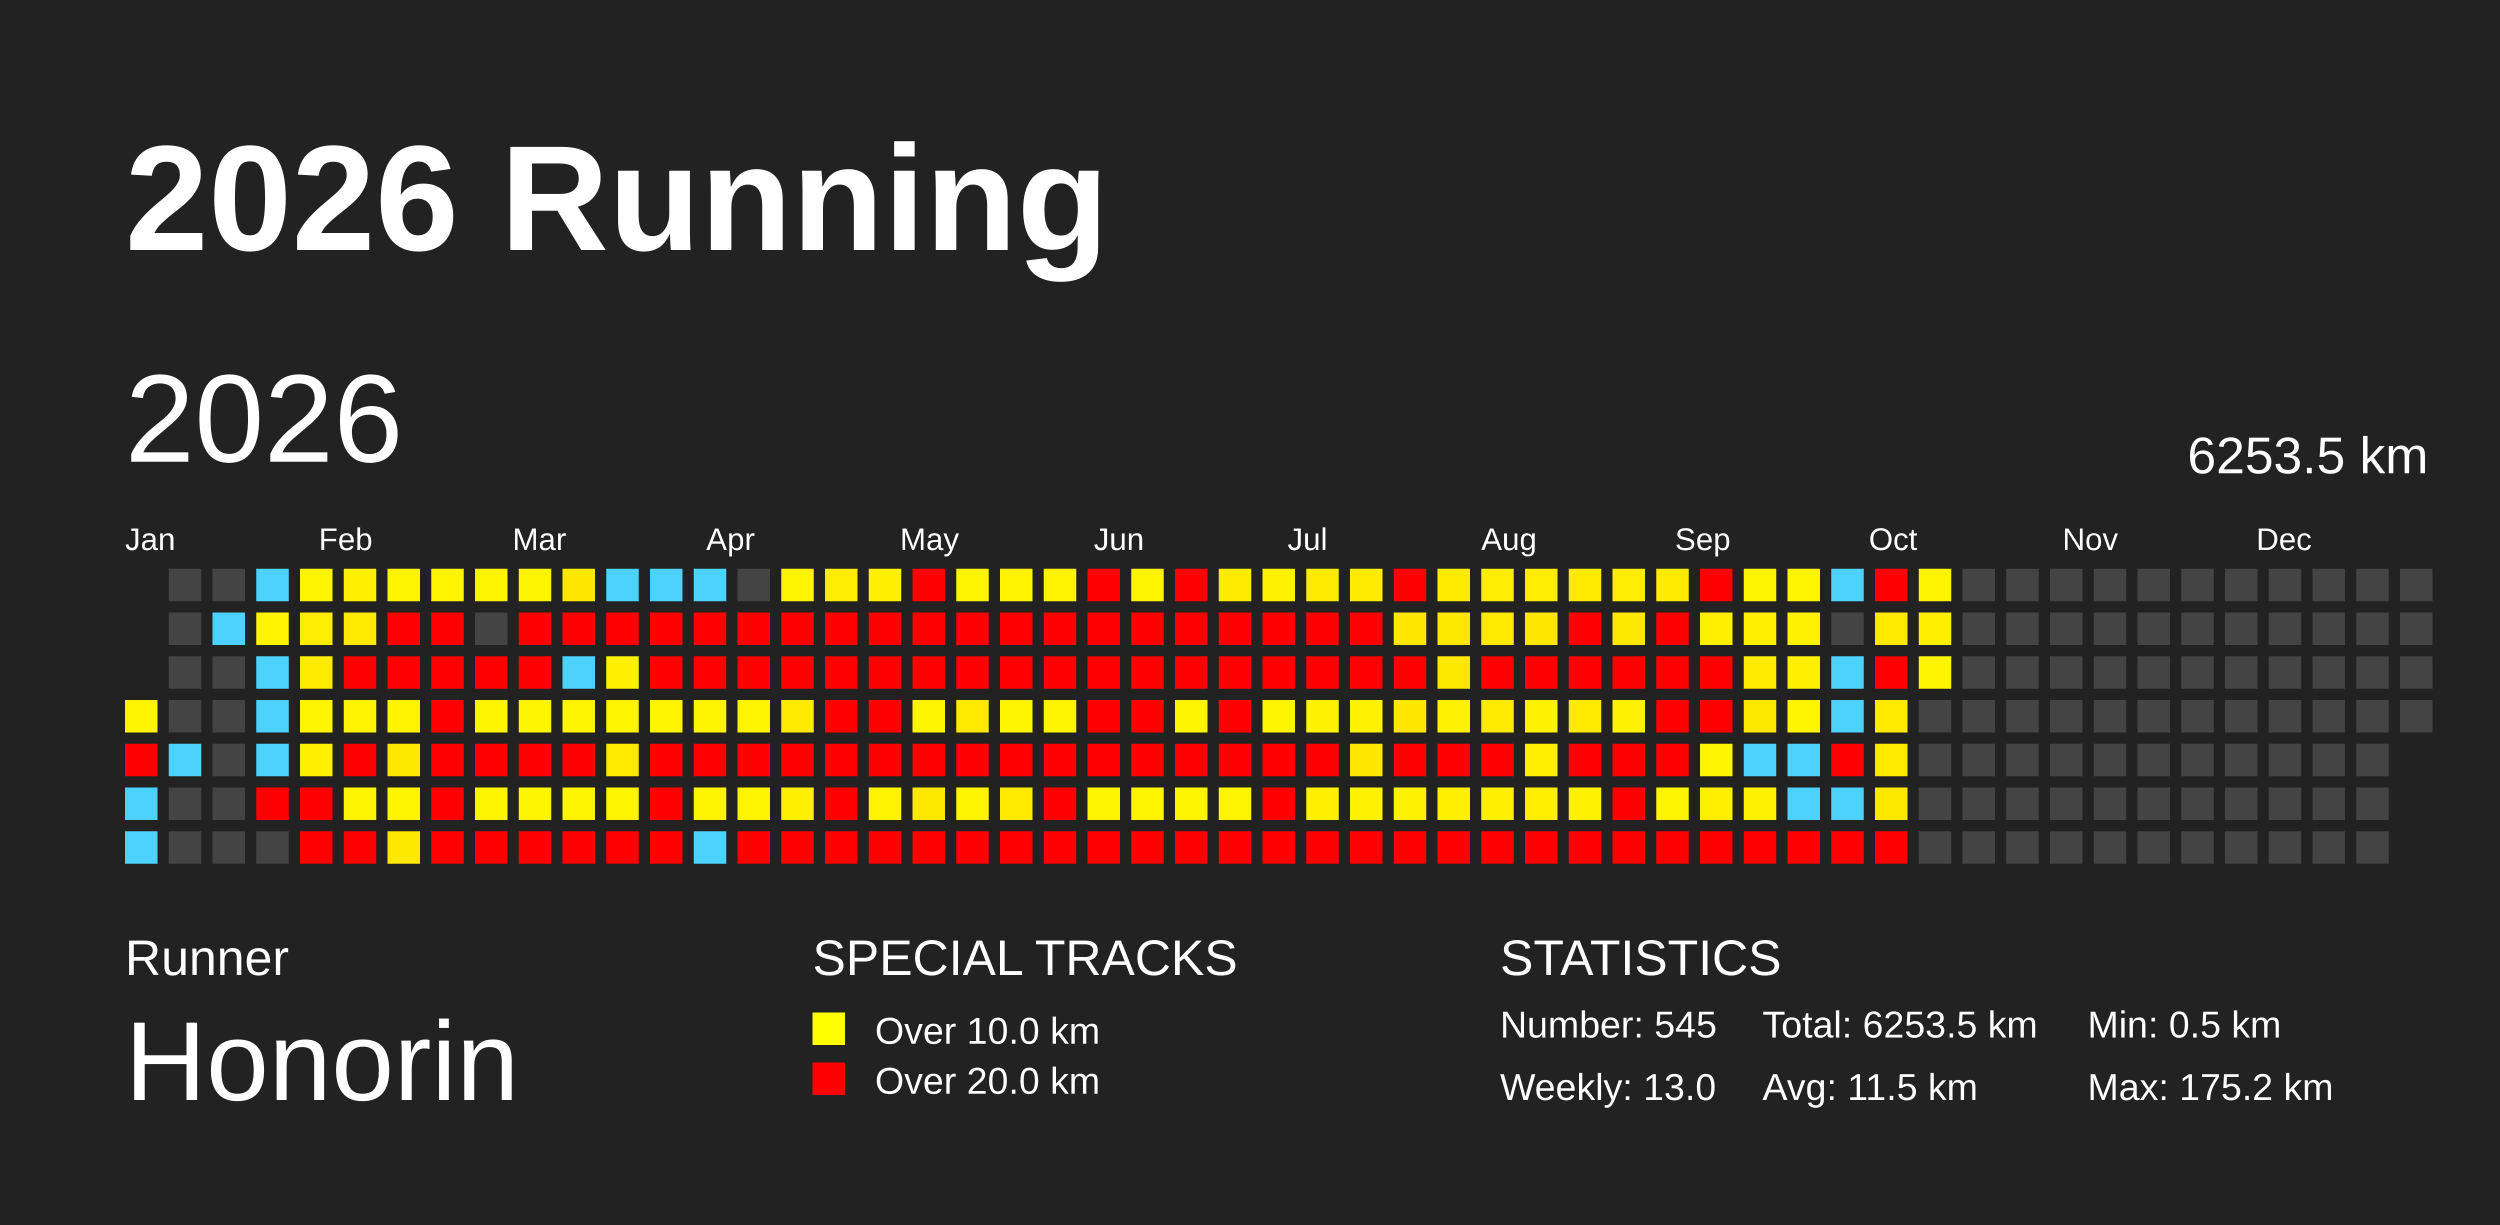
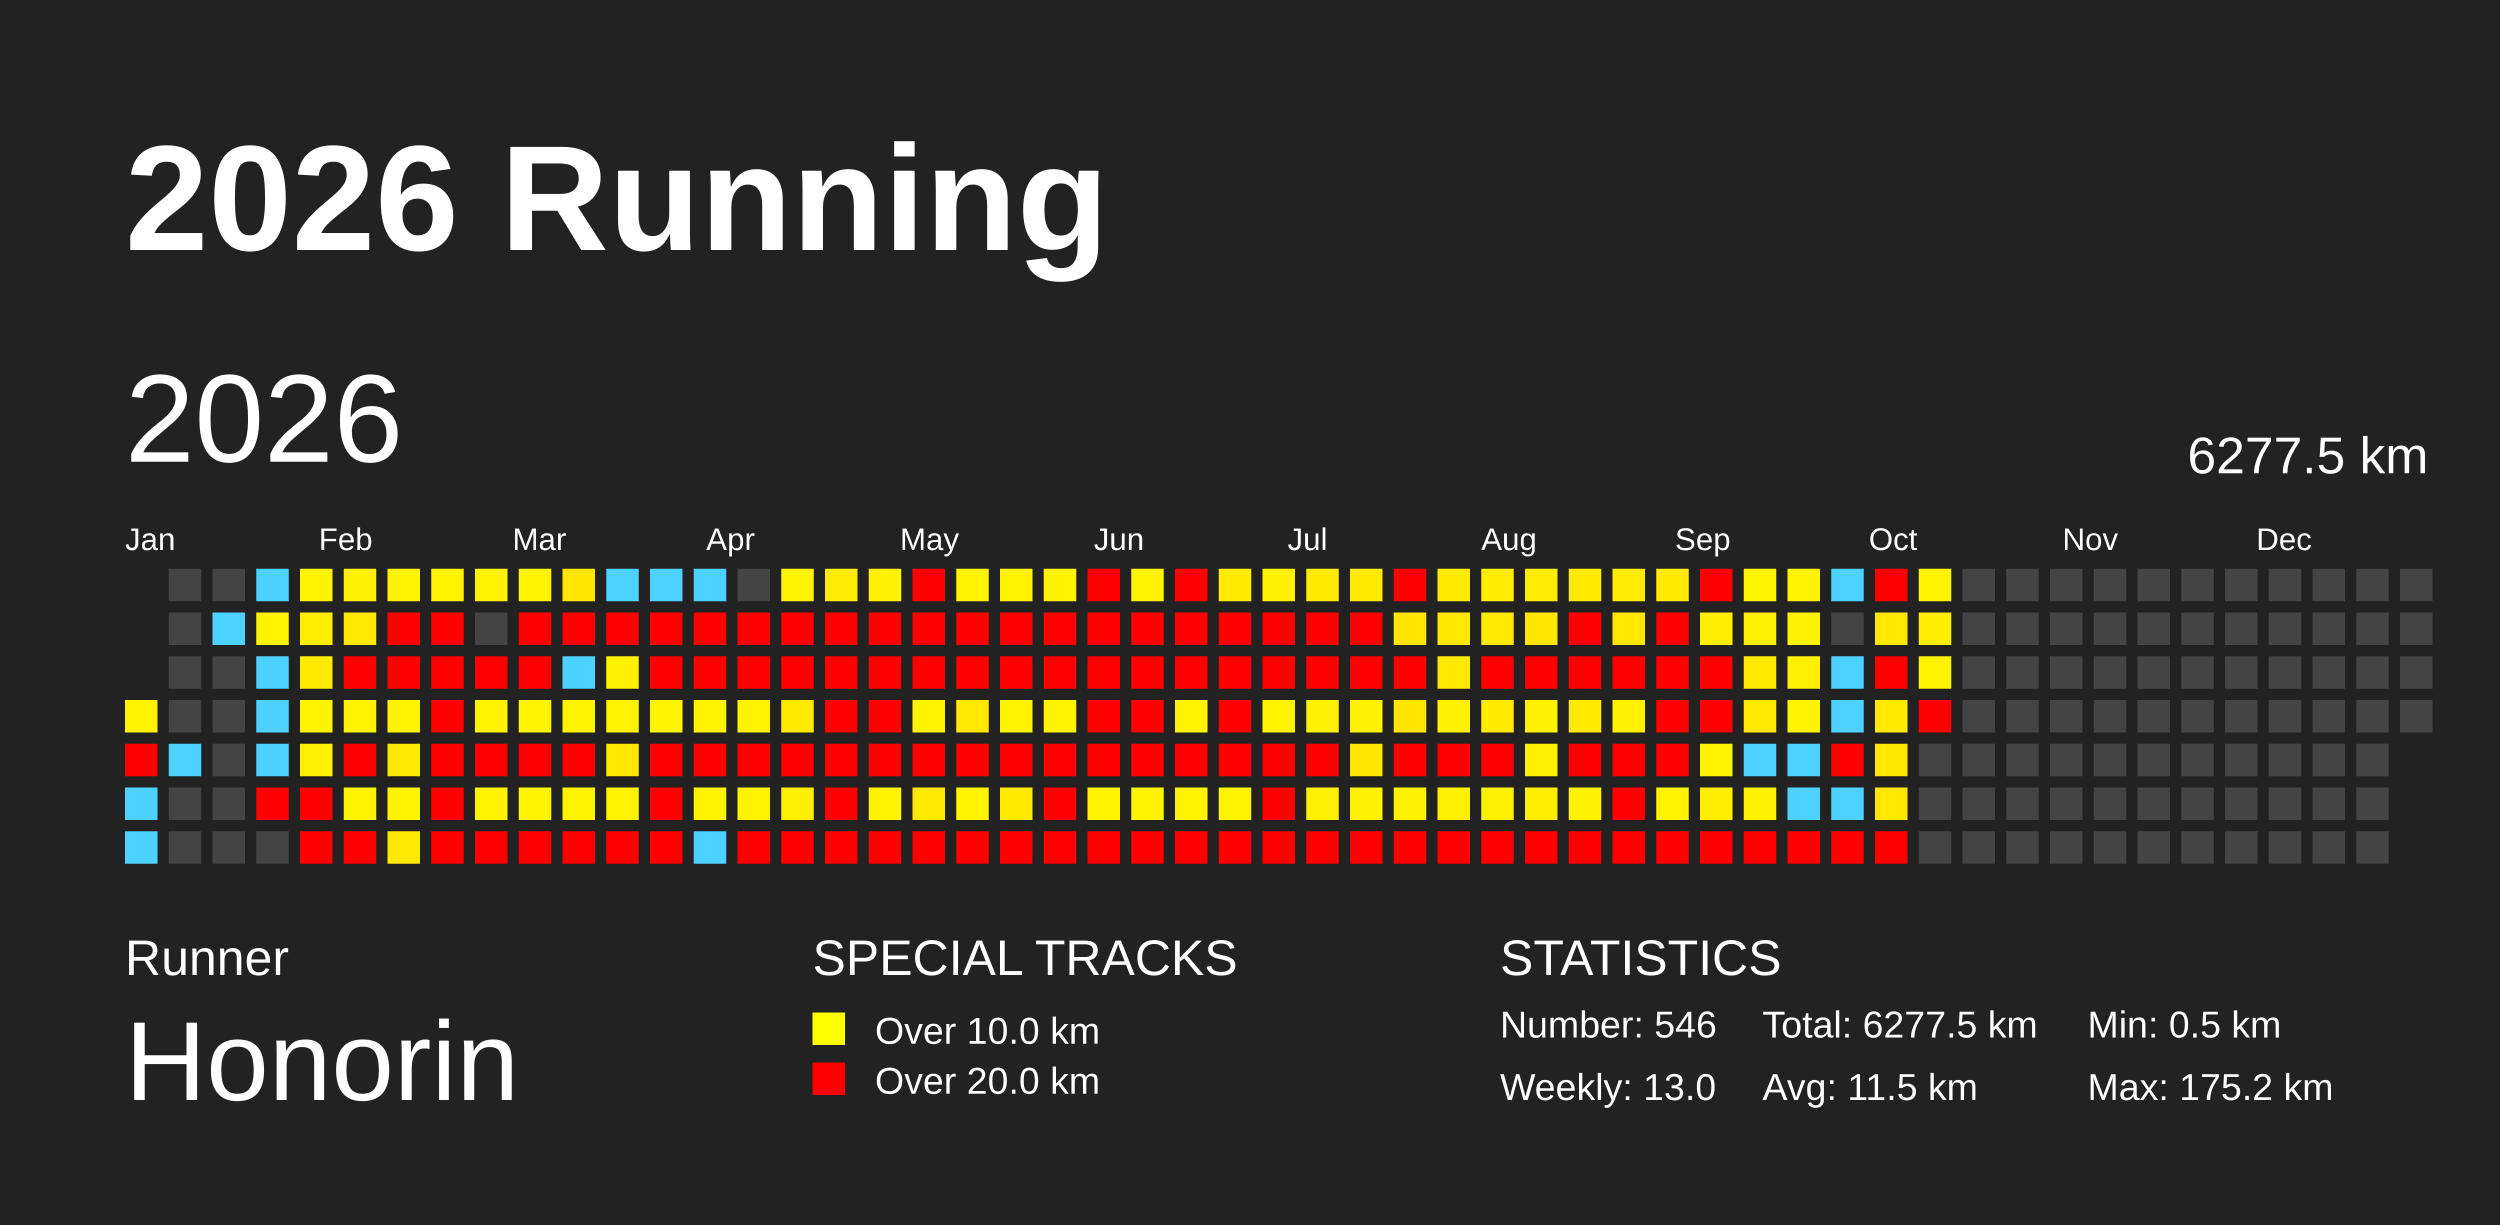
<svg xmlns="http://www.w3.org/2000/svg" baseProfile="full" height="98mm" version="1.1" viewBox="0,0,200,98" width="200mm">
  <defs />
  <rect fill="#222222" height="98" width="200" x="0" y="0" />
  <text fill="#FFFFFF" style="font-size:12px; font-family:Arial; font-weight:bold;" x="10" y="20">2026 Running</text>
  <text fill="#FFFFFF" style="font-size:4px; font-family:Arial" x="10" y="78">Runner</text>
  <text fill="#FFFFFF" style="font-size:9px; font-family:Arial" x="10" y="88">Honorin</text>
  <text fill="#FFFFFF" style="font-size:4px; font-family:Arial" x="65" y="78">SPECIAL TRACKS</text>
  <rect fill="yellow" height="2.6" width="2.6" x="65" y="81" />
  <text fill="#FFFFFF" style="font-size:3px; font-family:Arial" x="70" y="83.5">Over 10.0 km</text>
  <rect fill="red" height="2.6" width="2.6" x="65" y="85" />
  <text fill="#FFFFFF" style="font-size:3px; font-family:Arial" x="70" y="87.5">Over 20.0 km</text>
  <text fill="#FFFFFF" style="font-size:4px; font-family:Arial" x="120" y="78">STATISTICS</text>
-   <text fill="#FFFFFF" style="font-size:3px; font-family:Arial" x="120" y="83">Number: 545</text>
+   <text fill="#FFFFFF" style="font-size:3px; font-family:Arial" x="120" y="83">Number: 546</text>
  <text fill="#FFFFFF" style="font-size:3px; font-family:Arial" x="120" y="88">Weekly: 13.0</text>
-   <text fill="#FFFFFF" style="font-size:3px; font-family:Arial" x="141" y="83">Total: 6253.5 km</text>
+   <text fill="#FFFFFF" style="font-size:3px; font-family:Arial" x="141" y="83">Total: 6277.5 km</text>
  <text fill="#FFFFFF" style="font-size:3px; font-family:Arial" x="141" y="88">Avg: 11.5 km</text>
  <text fill="#FFFFFF" style="font-size:3px; font-family:Arial" x="167" y="83">Min: 0.5 km</text>
  <text fill="#FFFFFF" style="font-size:3px; font-family:Arial" x="167" y="88">Max: 175.2 km</text>
  <text dominant-baseline="hanging" fill="#FFFFFF" style="font-size:10.0px; font-family:Arial;" x="10" y="30">2026</text>
-   <text dominant-baseline="hanging" fill="#FFFFFF" style="font-size:4.125px; font-family:Arial;" x="175" y="35">6253.5 km</text>
+   <text dominant-baseline="hanging" fill="#FFFFFF" style="font-size:4.125px; font-family:Arial;" x="175" y="35">6277.5 km</text>
  <text fill="#FFFFFF" style="font-size:2.5px; font-family:Arial" x="10.0" y="44">Jan</text>
  <text fill="#FFFFFF" style="font-size:2.5px; font-family:Arial" x="25.5" y="44">Feb</text>
  <text fill="#FFFFFF" style="font-size:2.5px; font-family:Arial" x="41.0" y="44">Mar</text>
  <text fill="#FFFFFF" style="font-size:2.5px; font-family:Arial" x="56.5" y="44">Apr</text>
  <text fill="#FFFFFF" style="font-size:2.5px; font-family:Arial" x="72.0" y="44">May</text>
  <text fill="#FFFFFF" style="font-size:2.5px; font-family:Arial" x="87.5" y="44">Jun</text>
  <text fill="#FFFFFF" style="font-size:2.5px; font-family:Arial" x="103.0" y="44">Jul</text>
  <text fill="#FFFFFF" style="font-size:2.5px; font-family:Arial" x="118.5" y="44">Aug</text>
  <text fill="#FFFFFF" style="font-size:2.5px; font-family:Arial" x="134.0" y="44">Sep</text>
  <text fill="#FFFFFF" style="font-size:2.5px; font-family:Arial" x="149.5" y="44">Oct</text>
  <text fill="#FFFFFF" style="font-size:2.5px; font-family:Arial" x="165.0" y="44">Nov</text>
  <text fill="#FFFFFF" style="font-size:2.5px; font-family:Arial" x="180.5" y="44">Dec</text>
  <rect fill="#fff400" height="2.6" width="2.6" x="10.0" y="56.0" />
  <rect fill="red" height="2.6" width="2.6" x="10.0" y="59.5" />
  <rect fill="#4dd2ff" height="2.6" width="2.6" x="10.0" y="63.0" />
  <rect fill="#4dd2ff" height="2.6" width="2.6" x="10.0" y="66.5" />
  <rect fill="#444444" height="2.6" width="2.6" x="13.5" y="45.5" />
  <rect fill="#444444" height="2.6" width="2.6" x="13.5" y="49.0" />
  <rect fill="#444444" height="2.6" width="2.6" x="13.5" y="52.5" />
  <rect fill="#444444" height="2.6" width="2.6" x="13.5" y="56.0" />
  <rect fill="#4dd2ff" height="2.6" width="2.6" x="13.5" y="59.5" />
  <rect fill="#444444" height="2.6" width="2.6" x="13.5" y="63.0" />
  <rect fill="#444444" height="2.6" width="2.6" x="13.5" y="66.5" />
  <rect fill="#444444" height="2.6" width="2.6" x="17.0" y="45.5" />
  <rect fill="#4dd2ff" height="2.6" width="2.6" x="17.0" y="49.0" />
  <rect fill="#444444" height="2.6" width="2.6" x="17.0" y="52.5" />
  <rect fill="#444444" height="2.6" width="2.6" x="17.0" y="56.0" />
  <rect fill="#444444" height="2.6" width="2.6" x="17.0" y="59.5" />
  <rect fill="#444444" height="2.6" width="2.6" x="17.0" y="63.0" />
  <rect fill="#444444" height="2.6" width="2.6" x="17.0" y="66.5" />
  <rect fill="#4dd2ff" height="2.6" width="2.6" x="20.5" y="45.5" />
  <rect fill="#fff300" height="2.6" width="2.6" x="20.5" y="49.0" />
  <rect fill="#4dd2ff" height="2.6" width="2.6" x="20.5" y="52.5" />
  <rect fill="#4dd2ff" height="2.6" width="2.6" x="20.5" y="56.0" />
  <rect fill="#4dd2ff" height="2.6" width="2.6" x="20.5" y="59.5" />
  <rect fill="red" height="2.6" width="2.6" x="20.5" y="63.0" />
  <rect fill="#444444" height="2.6" width="2.6" x="20.5" y="66.5" />
  <rect fill="#fff400" height="2.6" width="2.6" x="24.0" y="45.5" />
  <rect fill="#ffed00" height="2.6" width="2.6" x="24.0" y="49.0" />
  <rect fill="#ffeb00" height="2.6" width="2.6" x="24.0" y="52.5" />
  <rect fill="#fff400" height="2.6" width="2.6" x="24.0" y="56.0" />
  <rect fill="#fff000" height="2.6" width="2.6" x="24.0" y="59.5" />
  <rect fill="red" height="2.6" width="2.6" x="24.0" y="63.0" />
  <rect fill="red" height="2.6" width="2.6" x="24.0" y="66.5" />
  <rect fill="#fff100" height="2.6" width="2.6" x="27.5" y="45.5" />
  <rect fill="#ffe900" height="2.6" width="2.6" x="27.5" y="49.0" />
  <rect fill="red" height="2.6" width="2.6" x="27.5" y="52.5" />
  <rect fill="#fff300" height="2.6" width="2.6" x="27.5" y="56.0" />
  <rect fill="red" height="2.6" width="2.6" x="27.5" y="59.5" />
  <rect fill="#fff400" height="2.6" width="2.6" x="27.5" y="63.0" />
  <rect fill="red" height="2.6" width="2.6" x="27.5" y="66.5" />
  <rect fill="#fff400" height="2.6" width="2.6" x="31.0" y="45.5" />
  <rect fill="red" height="2.6" width="2.6" x="31.0" y="49.0" />
  <rect fill="red" height="2.6" width="2.6" x="31.0" y="52.5" />
  <rect fill="#fff300" height="2.6" width="2.6" x="31.0" y="56.0" />
  <rect fill="#ffe800" height="2.6" width="2.6" x="31.0" y="59.5" />
  <rect fill="#fff400" height="2.6" width="2.6" x="31.0" y="63.0" />
  <rect fill="#ffe800" height="2.6" width="2.6" x="31.0" y="66.5" />
  <rect fill="#fff400" height="2.6" width="2.6" x="34.5" y="45.5" />
  <rect fill="red" height="2.6" width="2.6" x="34.5" y="49.0" />
  <rect fill="red" height="2.6" width="2.6" x="34.5" y="52.5" />
  <rect fill="red" height="2.6" width="2.6" x="34.5" y="56.0" />
  <rect fill="red" height="2.6" width="2.6" x="34.5" y="59.5" />
  <rect fill="red" height="2.6" width="2.6" x="34.5" y="63.0" />
  <rect fill="red" height="2.6" width="2.6" x="34.5" y="66.5" />
  <rect fill="#fff400" height="2.6" width="2.6" x="38.0" y="45.5" />
  <rect fill="#444444" height="2.6" width="2.6" x="38.0" y="49.0" />
  <rect fill="red" height="2.6" width="2.6" x="38.0" y="52.5" />
  <rect fill="#fff400" height="2.6" width="2.6" x="38.0" y="56.0" />
  <rect fill="red" height="2.6" width="2.6" x="38.0" y="59.5" />
  <rect fill="#fff400" height="2.6" width="2.6" x="38.0" y="63.0" />
  <rect fill="red" height="2.6" width="2.6" x="38.0" y="66.5" />
  <rect fill="#fff400" height="2.6" width="2.6" x="41.5" y="45.5" />
  <rect fill="red" height="2.6" width="2.6" x="41.5" y="49.0" />
  <rect fill="red" height="2.6" width="2.6" x="41.5" y="52.5" />
  <rect fill="#fff400" height="2.6" width="2.6" x="41.5" y="56.0" />
  <rect fill="red" height="2.6" width="2.6" x="41.5" y="59.5" />
  <rect fill="#fff400" height="2.6" width="2.6" x="41.5" y="63.0" />
  <rect fill="red" height="2.6" width="2.6" x="41.5" y="66.5" />
  <rect fill="#ffe700" height="2.6" width="2.6" x="45.0" y="45.5" />
  <rect fill="red" height="2.6" width="2.6" x="45.0" y="49.0" />
  <rect fill="#4dd2ff" height="2.6" width="2.6" x="45.0" y="52.5" />
  <rect fill="#fff400" height="2.6" width="2.6" x="45.0" y="56.0" />
  <rect fill="red" height="2.6" width="2.6" x="45.0" y="59.5" />
  <rect fill="#fff400" height="2.6" width="2.6" x="45.0" y="63.0" />
  <rect fill="red" height="2.6" width="2.6" x="45.0" y="66.5" />
  <rect fill="#4dd2ff" height="2.6" width="2.6" x="48.5" y="45.5" />
  <rect fill="red" height="2.6" width="2.6" x="48.5" y="49.0" />
  <rect fill="#fff100" height="2.6" width="2.6" x="48.5" y="52.5" />
  <rect fill="#fff400" height="2.6" width="2.6" x="48.5" y="56.0" />
  <rect fill="#ffe900" height="2.6" width="2.6" x="48.5" y="59.5" />
  <rect fill="#fff400" height="2.6" width="2.6" x="48.5" y="63.0" />
  <rect fill="red" height="2.6" width="2.6" x="48.5" y="66.5" />
  <rect fill="#4dd2ff" height="2.6" width="2.6" x="52.0" y="45.5" />
  <rect fill="red" height="2.6" width="2.6" x="52.0" y="49.0" />
  <rect fill="red" height="2.6" width="2.6" x="52.0" y="52.5" />
  <rect fill="#fff400" height="2.6" width="2.6" x="52.0" y="56.0" />
  <rect fill="red" height="2.6" width="2.6" x="52.0" y="59.5" />
  <rect fill="red" height="2.6" width="2.6" x="52.0" y="63.0" />
  <rect fill="red" height="2.6" width="2.6" x="52.0" y="66.5" />
  <rect fill="#4dd2ff" height="2.6" width="2.6" x="55.5" y="45.5" />
  <rect fill="red" height="2.6" width="2.6" x="55.5" y="49.0" />
  <rect fill="red" height="2.6" width="2.6" x="55.5" y="52.5" />
  <rect fill="#fff400" height="2.6" width="2.6" x="55.5" y="56.0" />
  <rect fill="red" height="2.6" width="2.6" x="55.5" y="59.5" />
  <rect fill="#fff400" height="2.6" width="2.6" x="55.5" y="63.0" />
  <rect fill="#4dd2ff" height="2.6" width="2.6" x="55.5" y="66.5" />
  <rect fill="#444444" height="2.6" width="2.6" x="59.0" y="45.5" />
  <rect fill="red" height="2.6" width="2.6" x="59.0" y="49.0" />
  <rect fill="red" height="2.6" width="2.6" x="59.0" y="52.5" />
  <rect fill="#fff400" height="2.6" width="2.6" x="59.0" y="56.0" />
  <rect fill="red" height="2.6" width="2.6" x="59.0" y="59.5" />
  <rect fill="#fff400" height="2.6" width="2.6" x="59.0" y="63.0" />
  <rect fill="red" height="2.6" width="2.6" x="59.0" y="66.5" />
  <rect fill="#fff400" height="2.6" width="2.6" x="62.5" y="45.5" />
  <rect fill="red" height="2.6" width="2.6" x="62.5" y="49.0" />
  <rect fill="red" height="2.6" width="2.6" x="62.5" y="52.5" />
  <rect fill="#ffea00" height="2.6" width="2.6" x="62.5" y="56.0" />
  <rect fill="red" height="2.6" width="2.6" x="62.5" y="59.5" />
  <rect fill="#ffef00" height="2.6" width="2.6" x="62.5" y="63.0" />
  <rect fill="red" height="2.6" width="2.6" x="62.5" y="66.5" />
  <rect fill="#ffec00" height="2.6" width="2.6" x="66.0" y="45.5" />
  <rect fill="red" height="2.6" width="2.6" x="66.0" y="49.0" />
  <rect fill="red" height="2.6" width="2.6" x="66.0" y="52.5" />
  <rect fill="red" height="2.6" width="2.6" x="66.0" y="56.0" />
  <rect fill="red" height="2.6" width="2.6" x="66.0" y="59.5" />
  <rect fill="red" height="2.6" width="2.6" x="66.0" y="63.0" />
  <rect fill="red" height="2.6" width="2.6" x="66.0" y="66.5" />
  <rect fill="#fff100" height="2.6" width="2.6" x="69.5" y="45.5" />
  <rect fill="red" height="2.6" width="2.6" x="69.5" y="49.0" />
  <rect fill="red" height="2.6" width="2.6" x="69.5" y="52.5" />
  <rect fill="red" height="2.6" width="2.6" x="69.5" y="56.0" />
  <rect fill="red" height="2.6" width="2.6" x="69.5" y="59.5" />
  <rect fill="#fff300" height="2.6" width="2.6" x="69.5" y="63.0" />
  <rect fill="red" height="2.6" width="2.6" x="69.5" y="66.5" />
  <rect fill="red" height="2.6" width="2.6" x="73.0" y="45.5" />
  <rect fill="red" height="2.6" width="2.6" x="73.0" y="49.0" />
  <rect fill="red" height="2.6" width="2.6" x="73.0" y="52.5" />
  <rect fill="#fff400" height="2.6" width="2.6" x="73.0" y="56.0" />
  <rect fill="red" height="2.6" width="2.6" x="73.0" y="59.5" />
  <rect fill="#ffe800" height="2.6" width="2.6" x="73.0" y="63.0" />
  <rect fill="red" height="2.6" width="2.6" x="73.0" y="66.5" />
  <rect fill="#fff400" height="2.6" width="2.6" x="76.5" y="45.5" />
  <rect fill="red" height="2.6" width="2.6" x="76.5" y="49.0" />
  <rect fill="red" height="2.6" width="2.6" x="76.5" y="52.5" />
  <rect fill="#ffe900" height="2.6" width="2.6" x="76.5" y="56.0" />
  <rect fill="red" height="2.6" width="2.6" x="76.5" y="59.5" />
  <rect fill="#fff400" height="2.6" width="2.6" x="76.5" y="63.0" />
  <rect fill="red" height="2.6" width="2.6" x="76.5" y="66.5" />
  <rect fill="#fff300" height="2.6" width="2.6" x="80.0" y="45.5" />
  <rect fill="red" height="2.6" width="2.6" x="80.0" y="49.0" />
  <rect fill="red" height="2.6" width="2.6" x="80.0" y="52.5" />
  <rect fill="#fff400" height="2.6" width="2.6" x="80.0" y="56.0" />
  <rect fill="red" height="2.6" width="2.6" x="80.0" y="59.5" />
  <rect fill="#ffea00" height="2.6" width="2.6" x="80.0" y="63.0" />
  <rect fill="red" height="2.6" width="2.6" x="80.0" y="66.5" />
  <rect fill="#fff300" height="2.6" width="2.6" x="83.5" y="45.5" />
  <rect fill="red" height="2.6" width="2.6" x="83.5" y="49.0" />
  <rect fill="red" height="2.6" width="2.6" x="83.5" y="52.5" />
  <rect fill="#fff400" height="2.6" width="2.6" x="83.5" y="56.0" />
  <rect fill="red" height="2.6" width="2.6" x="83.5" y="59.5" />
  <rect fill="red" height="2.6" width="2.6" x="83.5" y="63.0" />
  <rect fill="red" height="2.6" width="2.6" x="83.5" y="66.5" />
  <rect fill="red" height="2.6" width="2.6" x="87.0" y="45.5" />
  <rect fill="red" height="2.6" width="2.6" x="87.0" y="49.0" />
  <rect fill="red" height="2.6" width="2.6" x="87.0" y="52.5" />
  <rect fill="red" height="2.6" width="2.6" x="87.0" y="56.0" />
  <rect fill="red" height="2.6" width="2.6" x="87.0" y="59.5" />
  <rect fill="#fff400" height="2.6" width="2.6" x="87.0" y="63.0" />
  <rect fill="red" height="2.6" width="2.6" x="87.0" y="66.5" />
  <rect fill="#fff400" height="2.6" width="2.6" x="90.5" y="45.5" />
  <rect fill="red" height="2.6" width="2.6" x="90.5" y="49.0" />
  <rect fill="red" height="2.6" width="2.6" x="90.5" y="52.5" />
  <rect fill="red" height="2.6" width="2.6" x="90.5" y="56.0" />
  <rect fill="red" height="2.6" width="2.6" x="90.5" y="59.5" />
  <rect fill="#fff400" height="2.6" width="2.6" x="90.5" y="63.0" />
  <rect fill="red" height="2.6" width="2.6" x="90.5" y="66.5" />
  <rect fill="red" height="2.6" width="2.6" x="94.0" y="45.5" />
  <rect fill="red" height="2.6" width="2.6" x="94.0" y="49.0" />
  <rect fill="red" height="2.6" width="2.6" x="94.0" y="52.5" />
  <rect fill="#fff400" height="2.6" width="2.6" x="94.0" y="56.0" />
  <rect fill="red" height="2.6" width="2.6" x="94.0" y="59.5" />
  <rect fill="#fff400" height="2.6" width="2.6" x="94.0" y="63.0" />
  <rect fill="red" height="2.6" width="2.6" x="94.0" y="66.5" />
  <rect fill="#ffeb00" height="2.6" width="2.6" x="97.5" y="45.5" />
  <rect fill="red" height="2.6" width="2.6" x="97.5" y="49.0" />
  <rect fill="red" height="2.6" width="2.6" x="97.5" y="52.5" />
  <rect fill="red" height="2.6" width="2.6" x="97.5" y="56.0" />
  <rect fill="red" height="2.6" width="2.6" x="97.5" y="59.5" />
  <rect fill="#fff400" height="2.6" width="2.6" x="97.5" y="63.0" />
  <rect fill="red" height="2.6" width="2.6" x="97.5" y="66.5" />
  <rect fill="#fff200" height="2.6" width="2.6" x="101.0" y="45.5" />
  <rect fill="red" height="2.6" width="2.6" x="101.0" y="49.0" />
  <rect fill="red" height="2.6" width="2.6" x="101.0" y="52.5" />
  <rect fill="#fff400" height="2.6" width="2.6" x="101.0" y="56.0" />
  <rect fill="red" height="2.6" width="2.6" x="101.0" y="59.5" />
  <rect fill="red" height="2.6" width="2.6" x="101.0" y="63.0" />
  <rect fill="red" height="2.6" width="2.6" x="101.0" y="66.5" />
  <rect fill="#ffeb00" height="2.6" width="2.6" x="104.5" y="45.5" />
  <rect fill="red" height="2.6" width="2.6" x="104.5" y="49.0" />
  <rect fill="red" height="2.6" width="2.6" x="104.5" y="52.5" />
  <rect fill="#fff200" height="2.6" width="2.6" x="104.5" y="56.0" />
  <rect fill="red" height="2.6" width="2.6" x="104.5" y="59.5" />
  <rect fill="#fff000" height="2.6" width="2.6" x="104.5" y="63.0" />
  <rect fill="red" height="2.6" width="2.6" x="104.5" y="66.5" />
  <rect fill="#ffeb00" height="2.6" width="2.6" x="108.0" y="45.5" />
  <rect fill="red" height="2.6" width="2.6" x="108.0" y="49.0" />
  <rect fill="red" height="2.6" width="2.6" x="108.0" y="52.5" />
  <rect fill="#fff200" height="2.6" width="2.6" x="108.0" y="56.0" />
  <rect fill="#ffe700" height="2.6" width="2.6" x="108.0" y="59.5" />
  <rect fill="#fff200" height="2.6" width="2.6" x="108.0" y="63.0" />
  <rect fill="red" height="2.6" width="2.6" x="108.0" y="66.5" />
  <rect fill="red" height="2.6" width="2.6" x="111.5" y="45.5" />
  <rect fill="#ffe700" height="2.6" width="2.6" x="111.5" y="49.0" />
  <rect fill="red" height="2.6" width="2.6" x="111.5" y="52.5" />
  <rect fill="#ffe700" height="2.6" width="2.6" x="111.5" y="56.0" />
  <rect fill="red" height="2.6" width="2.6" x="111.5" y="59.5" />
  <rect fill="#fff200" height="2.6" width="2.6" x="111.5" y="63.0" />
  <rect fill="red" height="2.6" width="2.6" x="111.5" y="66.5" />
  <rect fill="#ffeb00" height="2.6" width="2.6" x="115.0" y="45.5" />
  <rect fill="#ffe800" height="2.6" width="2.6" x="115.0" y="49.0" />
  <rect fill="#ffe800" height="2.6" width="2.6" x="115.0" y="52.5" />
  <rect fill="#fff200" height="2.6" width="2.6" x="115.0" y="56.0" />
  <rect fill="red" height="2.6" width="2.6" x="115.0" y="59.5" />
  <rect fill="#fff000" height="2.6" width="2.6" x="115.0" y="63.0" />
  <rect fill="red" height="2.6" width="2.6" x="115.0" y="66.5" />
  <rect fill="#ffec00" height="2.6" width="2.6" x="118.5" y="45.5" />
  <rect fill="#ffe900" height="2.6" width="2.6" x="118.5" y="49.0" />
  <rect fill="red" height="2.6" width="2.6" x="118.5" y="52.5" />
  <rect fill="#ffeb00" height="2.6" width="2.6" x="118.5" y="56.0" />
  <rect fill="red" height="2.6" width="2.6" x="118.5" y="59.5" />
  <rect fill="#fff000" height="2.6" width="2.6" x="118.5" y="63.0" />
  <rect fill="red" height="2.6" width="2.6" x="118.5" y="66.5" />
  <rect fill="#ffec00" height="2.6" width="2.6" x="122.0" y="45.5" />
  <rect fill="#ffe700" height="2.6" width="2.6" x="122.0" y="49.0" />
  <rect fill="red" height="2.6" width="2.6" x="122.0" y="52.5" />
  <rect fill="#fff200" height="2.6" width="2.6" x="122.0" y="56.0" />
  <rect fill="#ffef00" height="2.6" width="2.6" x="122.0" y="59.5" />
  <rect fill="#ffee00" height="2.6" width="2.6" x="122.0" y="63.0" />
  <rect fill="red" height="2.6" width="2.6" x="122.0" y="66.5" />
  <rect fill="#ffeb00" height="2.6" width="2.6" x="125.5" y="45.5" />
  <rect fill="red" height="2.6" width="2.6" x="125.5" y="49.0" />
  <rect fill="red" height="2.6" width="2.6" x="125.5" y="52.5" />
  <rect fill="#ffeb00" height="2.6" width="2.6" x="125.5" y="56.0" />
  <rect fill="red" height="2.6" width="2.6" x="125.5" y="59.5" />
  <rect fill="#fff200" height="2.6" width="2.6" x="125.5" y="63.0" />
  <rect fill="red" height="2.6" width="2.6" x="125.5" y="66.5" />
  <rect fill="#ffec00" height="2.6" width="2.6" x="129.0" y="45.5" />
  <rect fill="#ffe800" height="2.6" width="2.6" x="129.0" y="49.0" />
  <rect fill="red" height="2.6" width="2.6" x="129.0" y="52.5" />
  <rect fill="#fff200" height="2.6" width="2.6" x="129.0" y="56.0" />
  <rect fill="red" height="2.6" width="2.6" x="129.0" y="59.5" />
  <rect fill="red" height="2.6" width="2.6" x="129.0" y="63.0" />
  <rect fill="red" height="2.6" width="2.6" x="129.0" y="66.5" />
  <rect fill="#ffeb00" height="2.6" width="2.6" x="132.5" y="45.5" />
  <rect fill="red" height="2.6" width="2.6" x="132.5" y="49.0" />
  <rect fill="red" height="2.6" width="2.6" x="132.5" y="52.5" />
  <rect fill="red" height="2.6" width="2.6" x="132.5" y="56.0" />
  <rect fill="red" height="2.6" width="2.6" x="132.5" y="59.5" />
  <rect fill="#fff400" height="2.6" width="2.6" x="132.5" y="63.0" />
  <rect fill="red" height="2.6" width="2.6" x="132.5" y="66.5" />
  <rect fill="red" height="2.6" width="2.6" x="136.0" y="45.5" />
  <rect fill="#ffee00" height="2.6" width="2.6" x="136.0" y="49.0" />
  <rect fill="red" height="2.6" width="2.6" x="136.0" y="52.5" />
  <rect fill="red" height="2.6" width="2.6" x="136.0" y="56.0" />
  <rect fill="#fff400" height="2.6" width="2.6" x="136.0" y="59.5" />
  <rect fill="#ffee00" height="2.6" width="2.6" x="136.0" y="63.0" />
  <rect fill="red" height="2.6" width="2.6" x="136.0" y="66.5" />
  <rect fill="#fff400" height="2.6" width="2.6" x="139.5" y="45.5" />
  <rect fill="#fff000" height="2.6" width="2.6" x="139.5" y="49.0" />
  <rect fill="#ffeb00" height="2.6" width="2.6" x="139.5" y="52.5" />
  <rect fill="#ffe800" height="2.6" width="2.6" x="139.5" y="56.0" />
  <rect fill="#4dd2ff" height="2.6" width="2.6" x="139.5" y="59.5" />
  <rect fill="#fff200" height="2.6" width="2.6" x="139.5" y="63.0" />
  <rect fill="red" height="2.6" width="2.6" x="139.5" y="66.5" />
  <rect fill="#fff400" height="2.6" width="2.6" x="143.0" y="45.5" />
  <rect fill="#fff200" height="2.6" width="2.6" x="143.0" y="49.0" />
  <rect fill="#fff000" height="2.6" width="2.6" x="143.0" y="52.5" />
  <rect fill="#fff400" height="2.6" width="2.6" x="143.0" y="56.0" />
  <rect fill="#4dd2ff" height="2.6" width="2.6" x="143.0" y="59.5" />
  <rect fill="#4dd2ff" height="2.6" width="2.6" x="143.0" y="63.0" />
  <rect fill="red" height="2.6" width="2.6" x="143.0" y="66.5" />
  <rect fill="#4dd2ff" height="2.6" width="2.6" x="146.5" y="45.5" />
  <rect fill="#444444" height="2.6" width="2.6" x="146.5" y="49.0" />
  <rect fill="#4dd2ff" height="2.6" width="2.6" x="146.5" y="52.5" />
  <rect fill="#4dd2ff" height="2.6" width="2.6" x="146.5" y="56.0" />
  <rect fill="red" height="2.6" width="2.6" x="146.5" y="59.5" />
  <rect fill="#4dd2ff" height="2.6" width="2.6" x="146.5" y="63.0" />
  <rect fill="red" height="2.6" width="2.6" x="146.5" y="66.5" />
  <rect fill="red" height="2.6" width="2.6" x="150.0" y="45.5" />
  <rect fill="#ffe900" height="2.6" width="2.6" x="150.0" y="49.0" />
  <rect fill="red" height="2.6" width="2.6" x="150.0" y="52.5" />
  <rect fill="#ffea00" height="2.6" width="2.6" x="150.0" y="56.0" />
  <rect fill="#ffe900" height="2.6" width="2.6" x="150.0" y="59.5" />
  <rect fill="#ffe800" height="2.6" width="2.6" x="150.0" y="63.0" />
  <rect fill="red" height="2.6" width="2.6" x="150.0" y="66.5" />
  <rect fill="#fff400" height="2.6" width="2.6" x="153.5" y="45.5" />
  <rect fill="#ffee00" height="2.6" width="2.6" x="153.5" y="49.0" />
  <rect fill="#fff400" height="2.6" width="2.6" x="153.5" y="52.5" />
-   <rect fill="#444444" height="2.6" width="2.6" x="153.5" y="56.0" />
+   <rect fill="red" height="2.6" width="2.6" x="153.5" y="56.0" />
  <rect fill="#444444" height="2.6" width="2.6" x="153.5" y="59.5" />
  <rect fill="#444444" height="2.6" width="2.6" x="153.5" y="63.0" />
  <rect fill="#444444" height="2.6" width="2.6" x="153.5" y="66.5" />
  <rect fill="#444444" height="2.6" width="2.6" x="157.0" y="45.5" />
  <rect fill="#444444" height="2.6" width="2.6" x="157.0" y="49.0" />
  <rect fill="#444444" height="2.6" width="2.6" x="157.0" y="52.5" />
  <rect fill="#444444" height="2.6" width="2.6" x="157.0" y="56.0" />
  <rect fill="#444444" height="2.6" width="2.6" x="157.0" y="59.5" />
  <rect fill="#444444" height="2.6" width="2.6" x="157.0" y="63.0" />
  <rect fill="#444444" height="2.6" width="2.6" x="157.0" y="66.5" />
  <rect fill="#444444" height="2.6" width="2.6" x="160.5" y="45.5" />
  <rect fill="#444444" height="2.6" width="2.6" x="160.5" y="49.0" />
  <rect fill="#444444" height="2.6" width="2.6" x="160.5" y="52.5" />
  <rect fill="#444444" height="2.6" width="2.6" x="160.5" y="56.0" />
  <rect fill="#444444" height="2.6" width="2.6" x="160.5" y="59.5" />
  <rect fill="#444444" height="2.6" width="2.6" x="160.5" y="63.0" />
  <rect fill="#444444" height="2.6" width="2.6" x="160.5" y="66.5" />
  <rect fill="#444444" height="2.6" width="2.6" x="164.0" y="45.5" />
  <rect fill="#444444" height="2.6" width="2.6" x="164.0" y="49.0" />
  <rect fill="#444444" height="2.6" width="2.6" x="164.0" y="52.5" />
  <rect fill="#444444" height="2.6" width="2.6" x="164.0" y="56.0" />
  <rect fill="#444444" height="2.6" width="2.6" x="164.0" y="59.5" />
  <rect fill="#444444" height="2.6" width="2.6" x="164.0" y="63.0" />
  <rect fill="#444444" height="2.6" width="2.6" x="164.0" y="66.5" />
  <rect fill="#444444" height="2.6" width="2.6" x="167.5" y="45.5" />
  <rect fill="#444444" height="2.6" width="2.6" x="167.5" y="49.0" />
  <rect fill="#444444" height="2.6" width="2.6" x="167.5" y="52.5" />
  <rect fill="#444444" height="2.6" width="2.6" x="167.5" y="56.0" />
  <rect fill="#444444" height="2.6" width="2.6" x="167.5" y="59.5" />
  <rect fill="#444444" height="2.6" width="2.6" x="167.5" y="63.0" />
  <rect fill="#444444" height="2.6" width="2.6" x="167.5" y="66.5" />
  <rect fill="#444444" height="2.6" width="2.6" x="171.0" y="45.5" />
  <rect fill="#444444" height="2.6" width="2.6" x="171.0" y="49.0" />
  <rect fill="#444444" height="2.6" width="2.6" x="171.0" y="52.5" />
  <rect fill="#444444" height="2.6" width="2.6" x="171.0" y="56.0" />
  <rect fill="#444444" height="2.6" width="2.6" x="171.0" y="59.5" />
  <rect fill="#444444" height="2.6" width="2.6" x="171.0" y="63.0" />
  <rect fill="#444444" height="2.6" width="2.6" x="171.0" y="66.5" />
  <rect fill="#444444" height="2.6" width="2.6" x="174.5" y="45.5" />
  <rect fill="#444444" height="2.6" width="2.6" x="174.5" y="49.0" />
  <rect fill="#444444" height="2.6" width="2.6" x="174.5" y="52.5" />
  <rect fill="#444444" height="2.6" width="2.6" x="174.5" y="56.0" />
  <rect fill="#444444" height="2.6" width="2.6" x="174.5" y="59.5" />
  <rect fill="#444444" height="2.6" width="2.6" x="174.5" y="63.0" />
  <rect fill="#444444" height="2.6" width="2.6" x="174.5" y="66.5" />
  <rect fill="#444444" height="2.6" width="2.6" x="178.0" y="45.5" />
  <rect fill="#444444" height="2.6" width="2.6" x="178.0" y="49.0" />
  <rect fill="#444444" height="2.6" width="2.6" x="178.0" y="52.5" />
  <rect fill="#444444" height="2.6" width="2.6" x="178.0" y="56.0" />
  <rect fill="#444444" height="2.6" width="2.6" x="178.0" y="59.5" />
  <rect fill="#444444" height="2.6" width="2.6" x="178.0" y="63.0" />
  <rect fill="#444444" height="2.6" width="2.6" x="178.0" y="66.5" />
  <rect fill="#444444" height="2.6" width="2.6" x="181.5" y="45.5" />
  <rect fill="#444444" height="2.6" width="2.6" x="181.5" y="49.0" />
  <rect fill="#444444" height="2.6" width="2.6" x="181.5" y="52.5" />
  <rect fill="#444444" height="2.6" width="2.6" x="181.5" y="56.0" />
  <rect fill="#444444" height="2.6" width="2.6" x="181.5" y="59.5" />
  <rect fill="#444444" height="2.6" width="2.6" x="181.5" y="63.0" />
  <rect fill="#444444" height="2.6" width="2.6" x="181.5" y="66.5" />
  <rect fill="#444444" height="2.6" width="2.6" x="185.0" y="45.5" />
  <rect fill="#444444" height="2.6" width="2.6" x="185.0" y="49.0" />
  <rect fill="#444444" height="2.6" width="2.6" x="185.0" y="52.5" />
  <rect fill="#444444" height="2.6" width="2.6" x="185.0" y="56.0" />
  <rect fill="#444444" height="2.6" width="2.6" x="185.0" y="59.5" />
  <rect fill="#444444" height="2.6" width="2.6" x="185.0" y="63.0" />
  <rect fill="#444444" height="2.6" width="2.6" x="185.0" y="66.5" />
  <rect fill="#444444" height="2.6" width="2.6" x="188.5" y="45.5" />
  <rect fill="#444444" height="2.6" width="2.6" x="188.5" y="49.0" />
  <rect fill="#444444" height="2.6" width="2.6" x="188.5" y="52.5" />
  <rect fill="#444444" height="2.6" width="2.6" x="188.5" y="56.0" />
  <rect fill="#444444" height="2.6" width="2.6" x="188.5" y="59.5" />
  <rect fill="#444444" height="2.6" width="2.6" x="188.5" y="63.0" />
  <rect fill="#444444" height="2.6" width="2.6" x="188.5" y="66.5" />
  <rect fill="#444444" height="2.6" width="2.6" x="192.0" y="45.5" />
  <rect fill="#444444" height="2.6" width="2.6" x="192.0" y="49.0" />
  <rect fill="#444444" height="2.6" width="2.6" x="192.0" y="52.5" />
  <rect fill="#444444" height="2.6" width="2.6" x="192.0" y="56.0" />
</svg>
